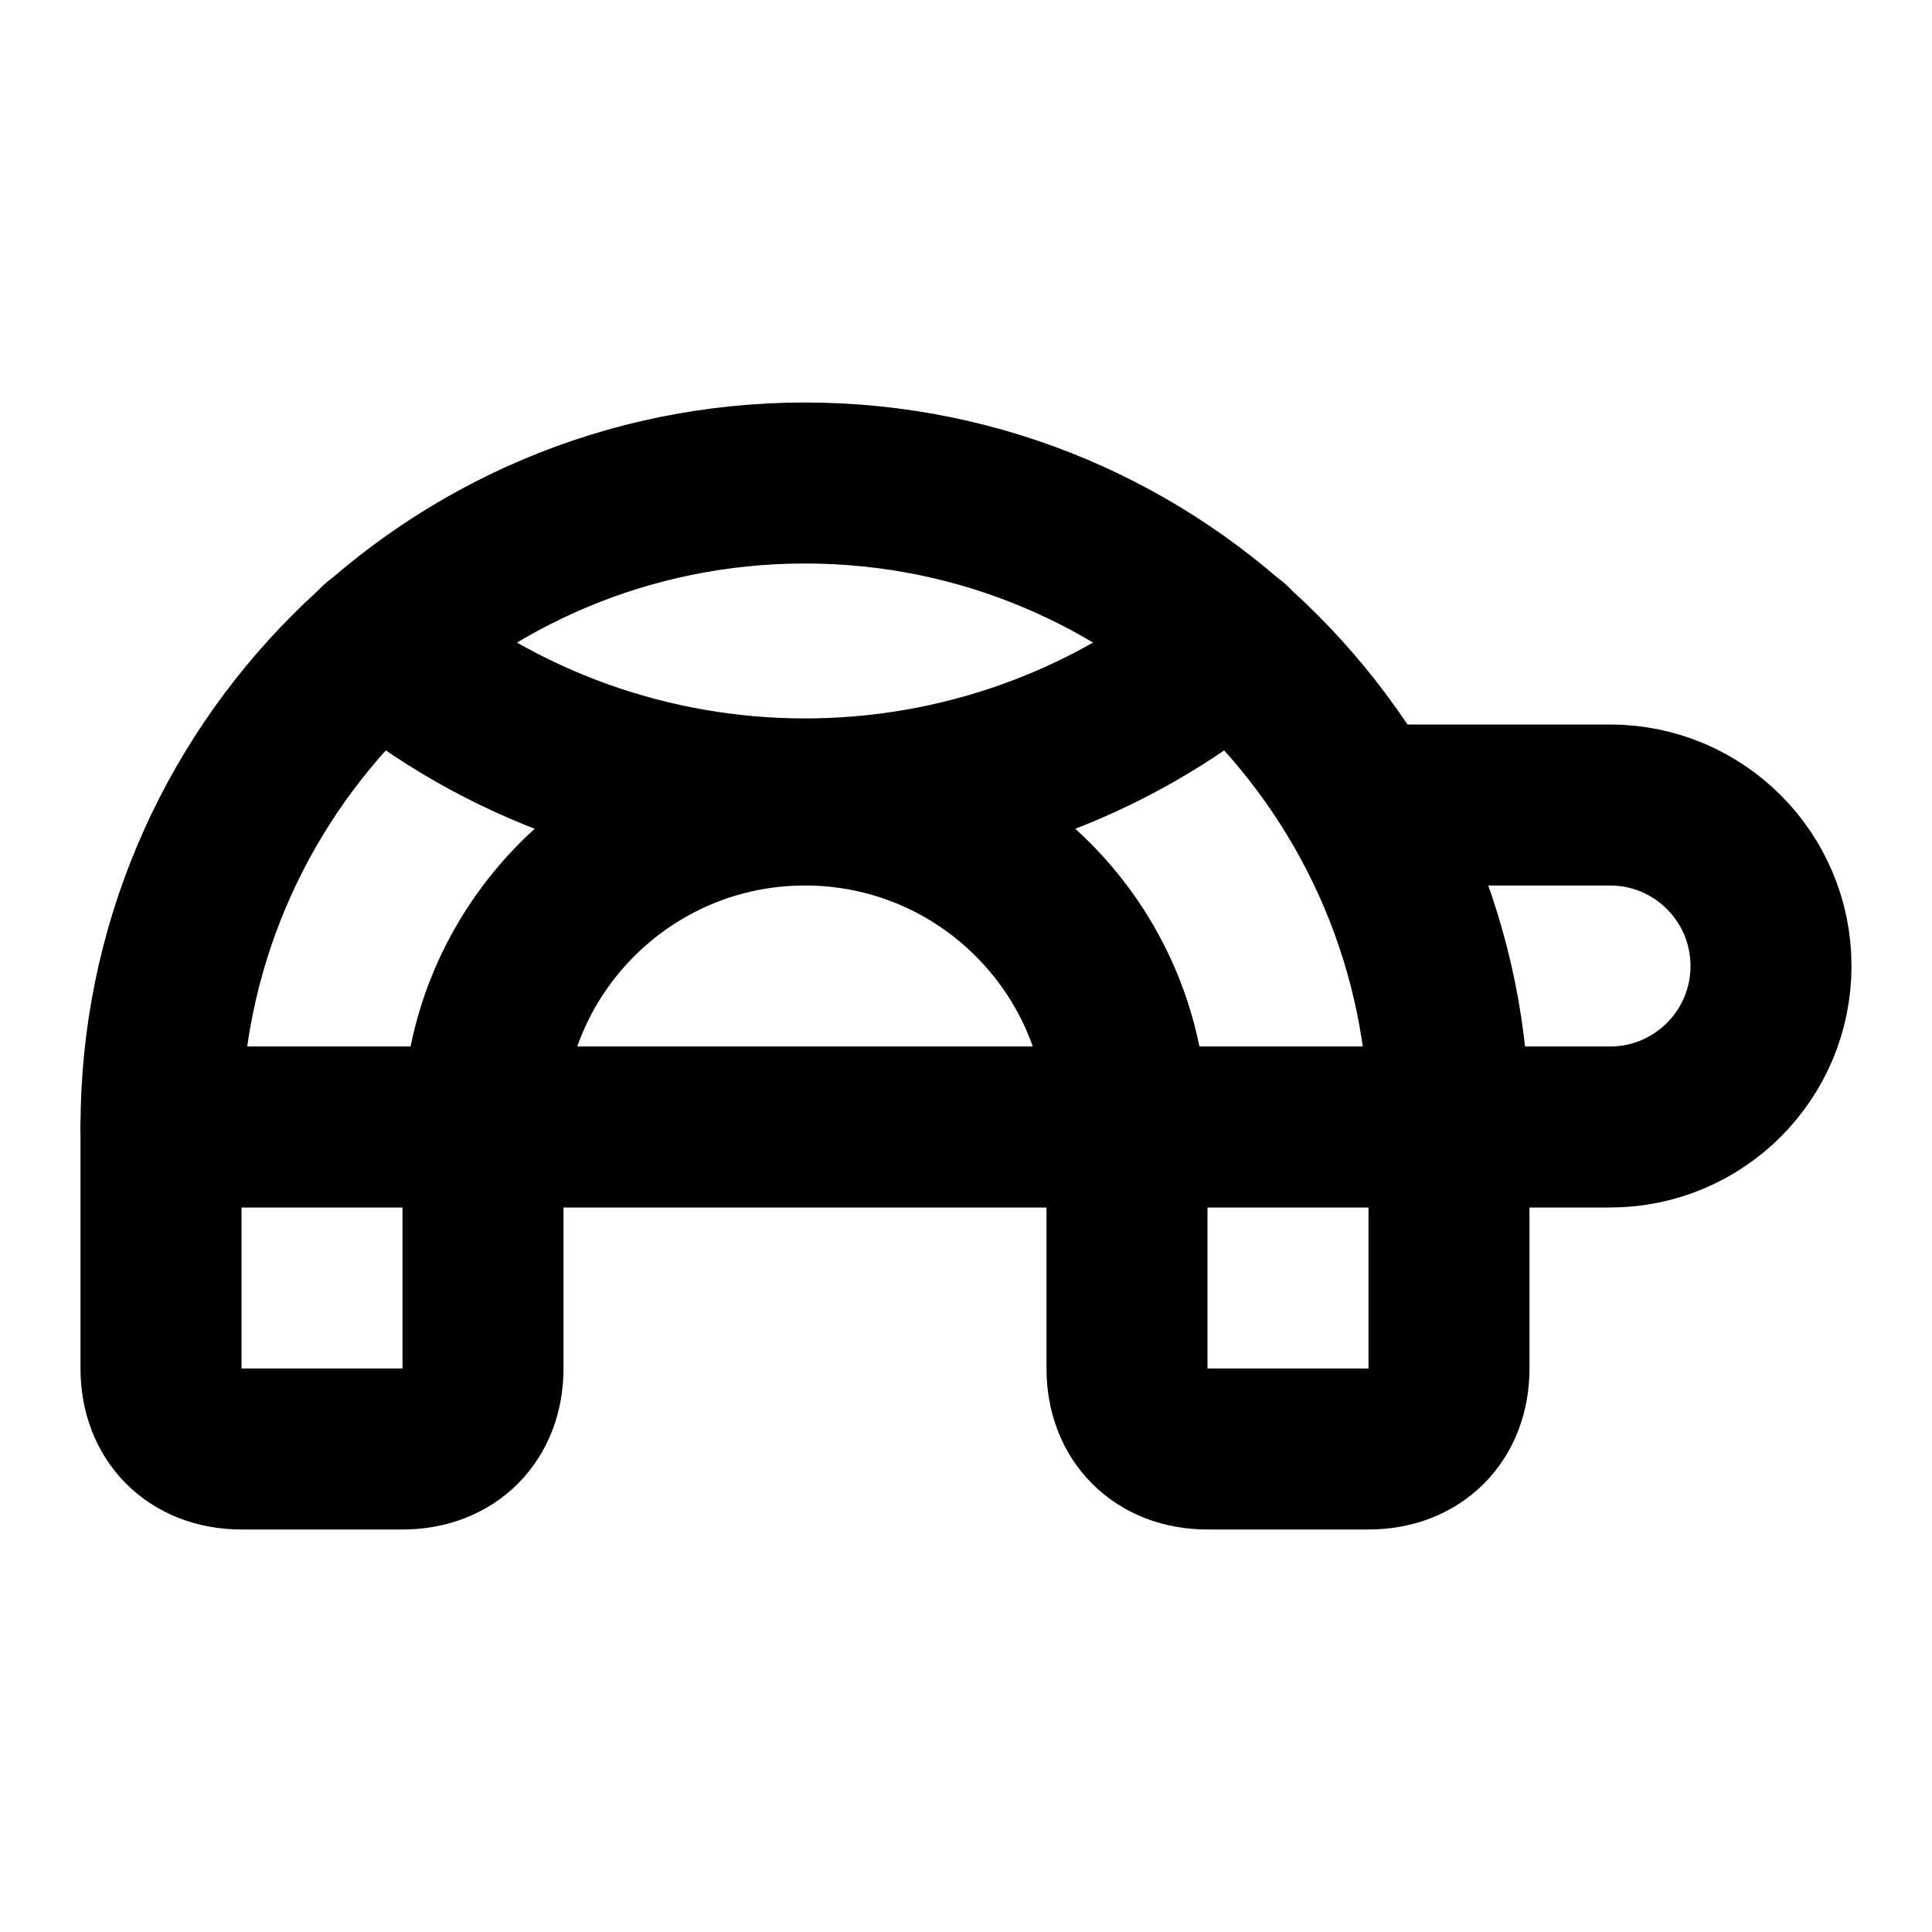
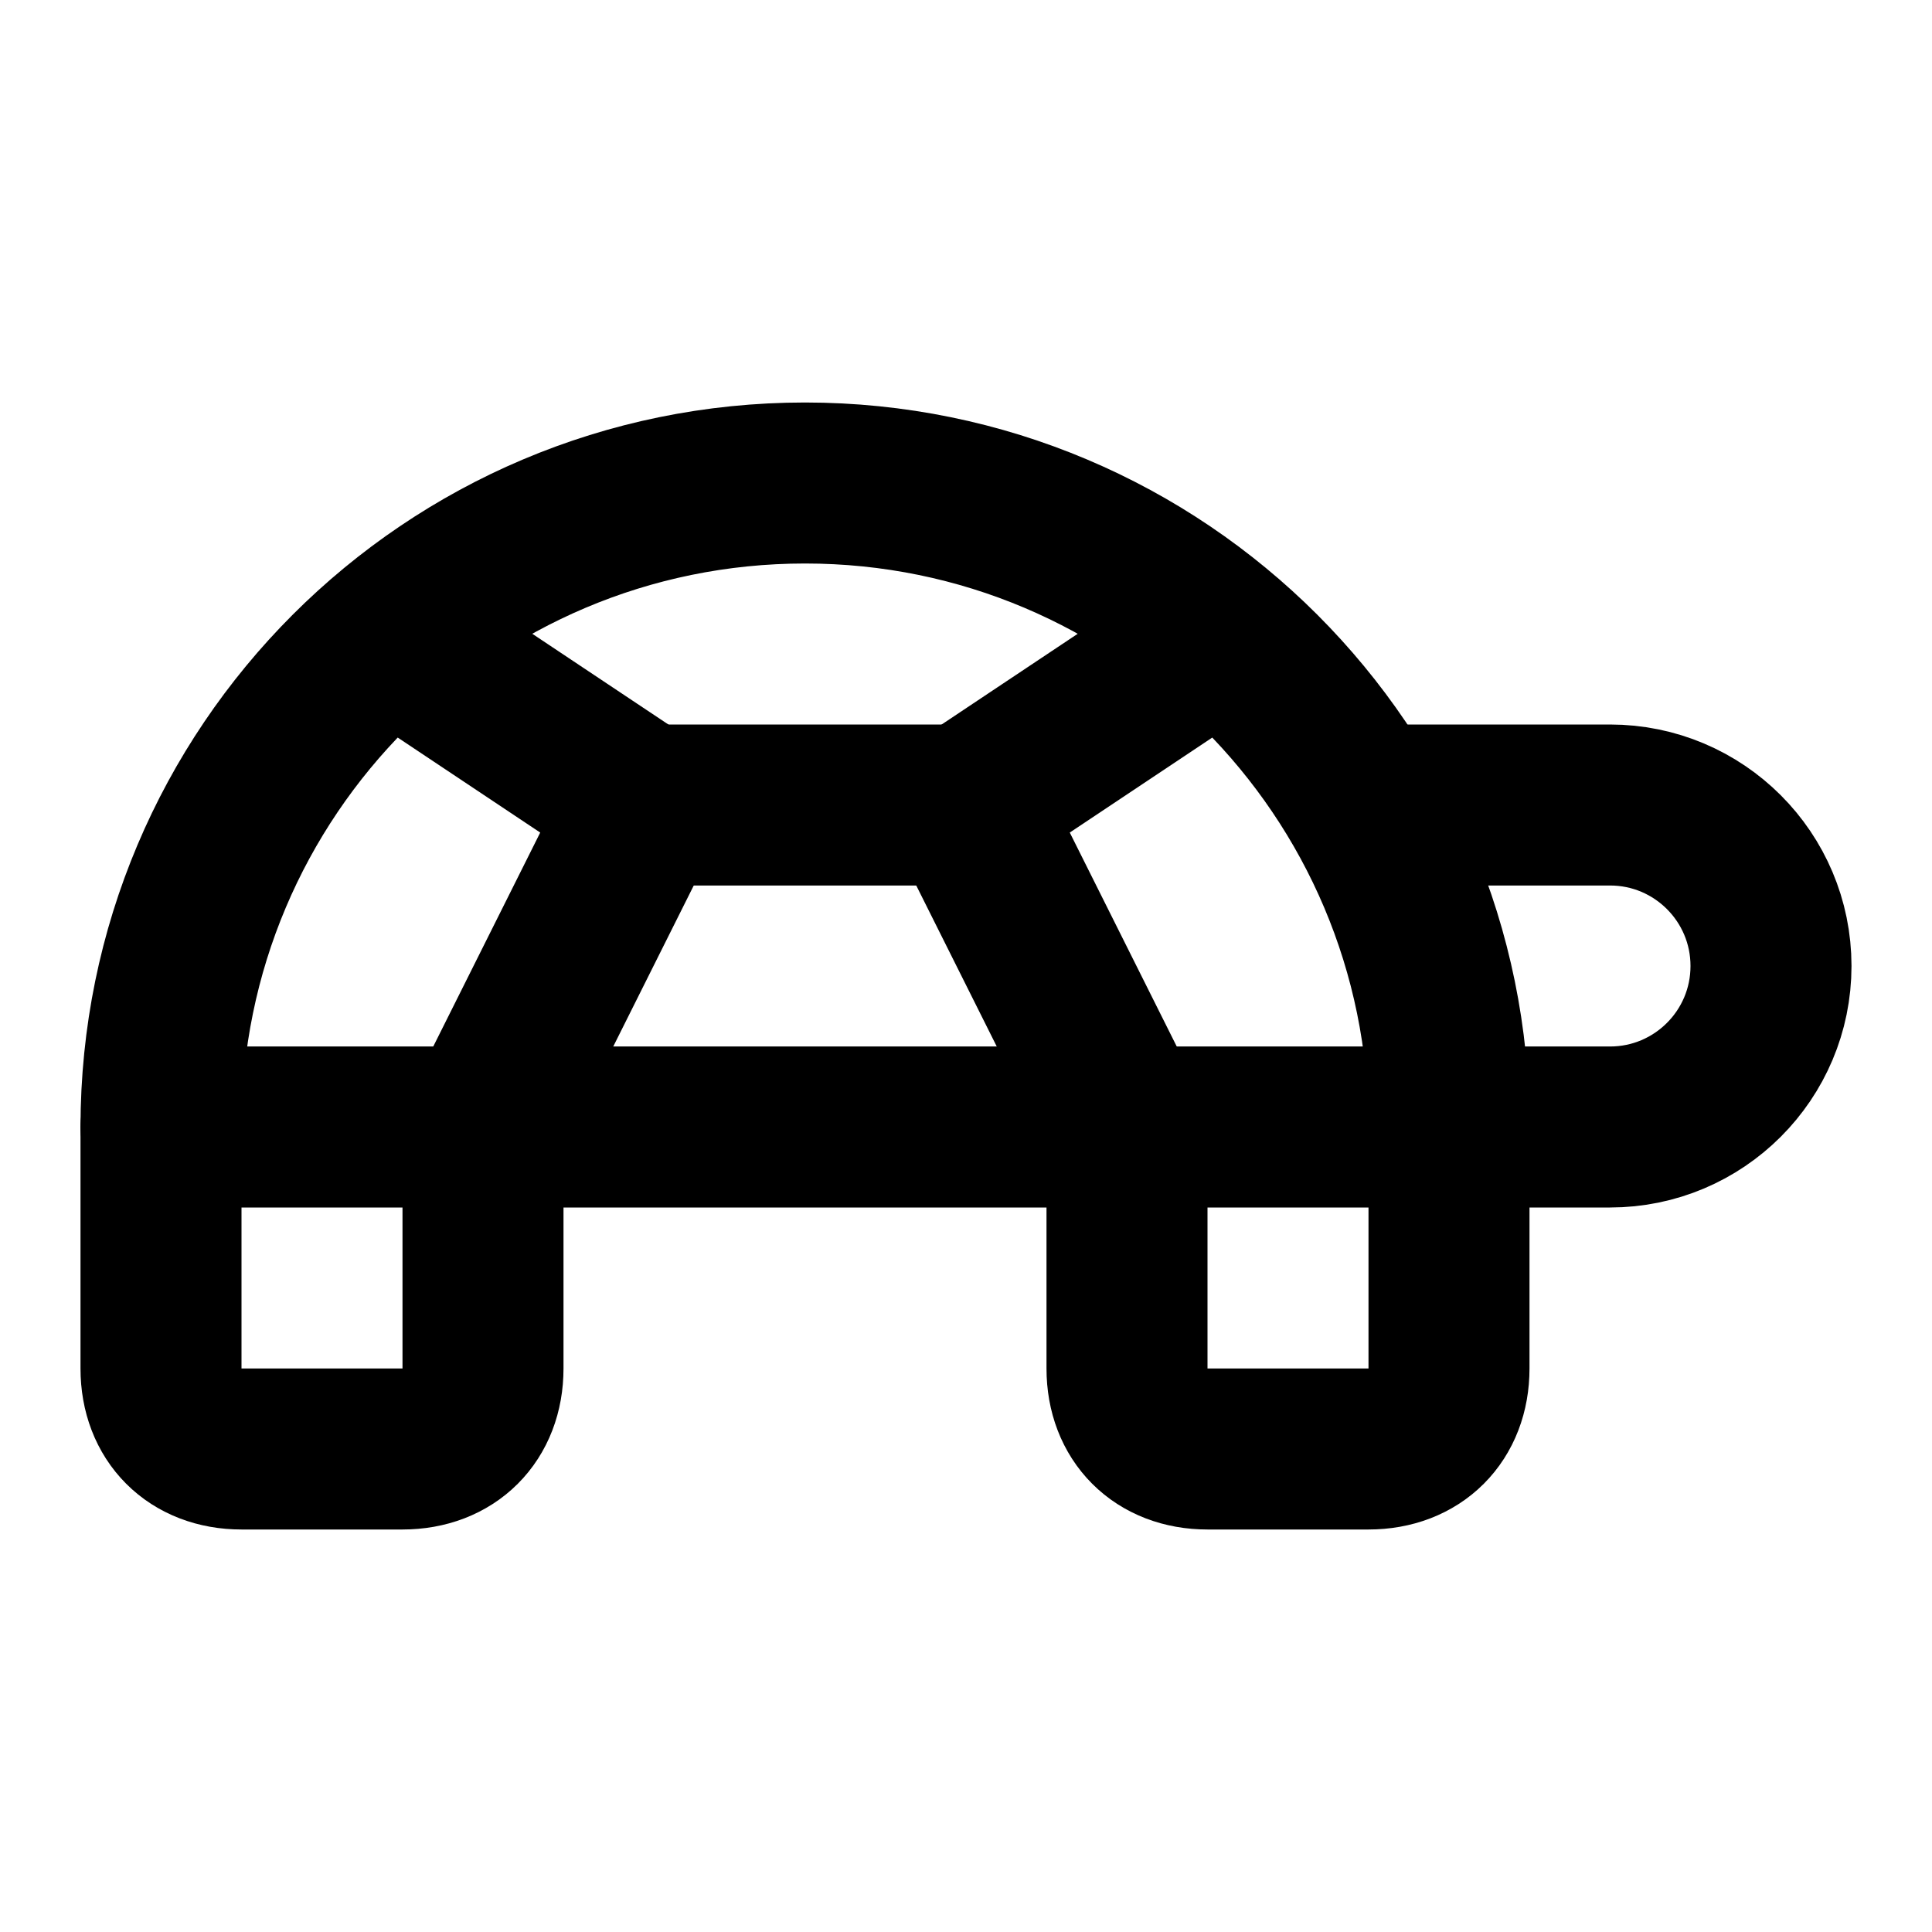
<svg xmlns="http://www.w3.org/2000/svg" width="24" height="24" viewBox="0 0 24 24" fill="none" stroke="currentColor" stroke-width="2" stroke-linecap="round" stroke-linejoin="round">
-   <path d="M4.7 8a8.26 8.26 0 0 0 10.6 0" />
-   <path d="M14 14a4 4 0 0 0-8 0v3c0 .6-.4 1-1 1H3c-.6 0-1-.4-1-1v-3a8 8 0 0 1 16 0v3c0 .6-.4 1-1 1h-2c-.6 0-1-.4-1-1Z" />
+   <path d="M8 10h4" />
+   <path d="m15 8-3 2 2 4v3c0 .6.4 1 1 1h2c.6 0 1-.4 1-1v-3a8 8 0 0 0-16 0v3c0 .6.4 1 1 1h2c.6 0 1-.4 1-1v-3l2-4-3-2" />
  <path d="M17 10h3a2 2 0 0 1 0 4H2" />
</svg>
